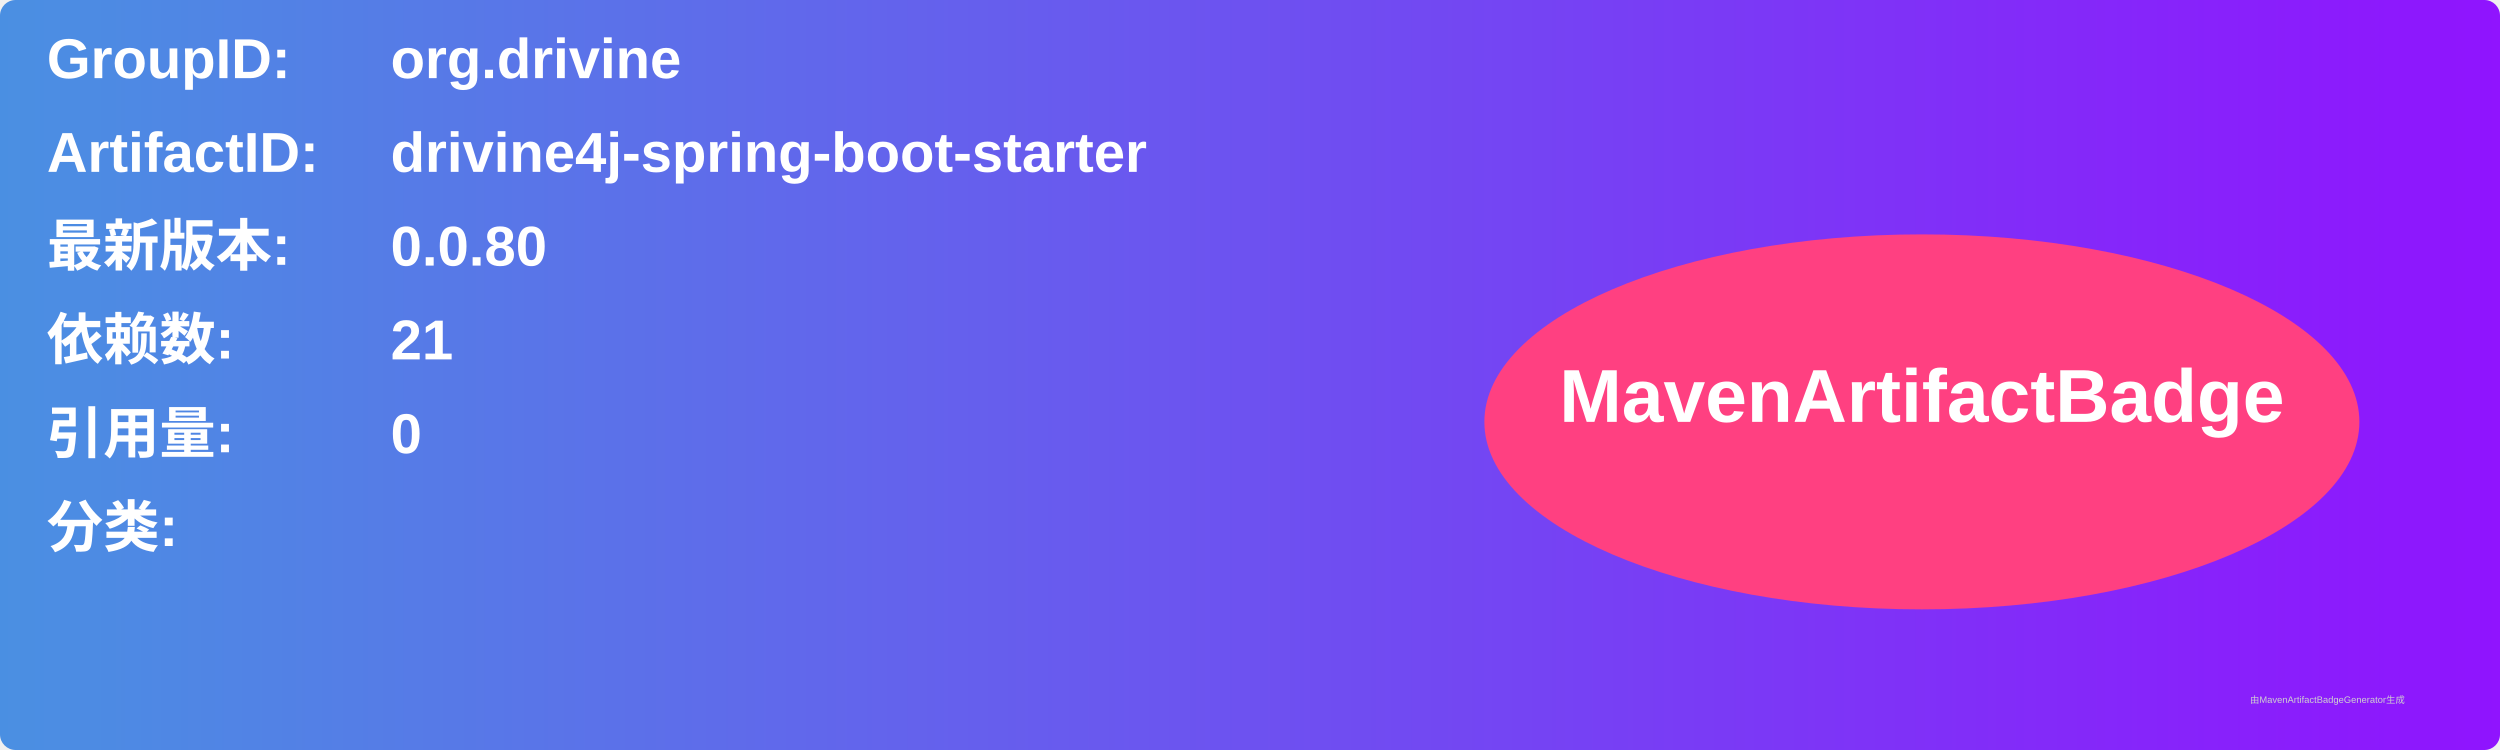
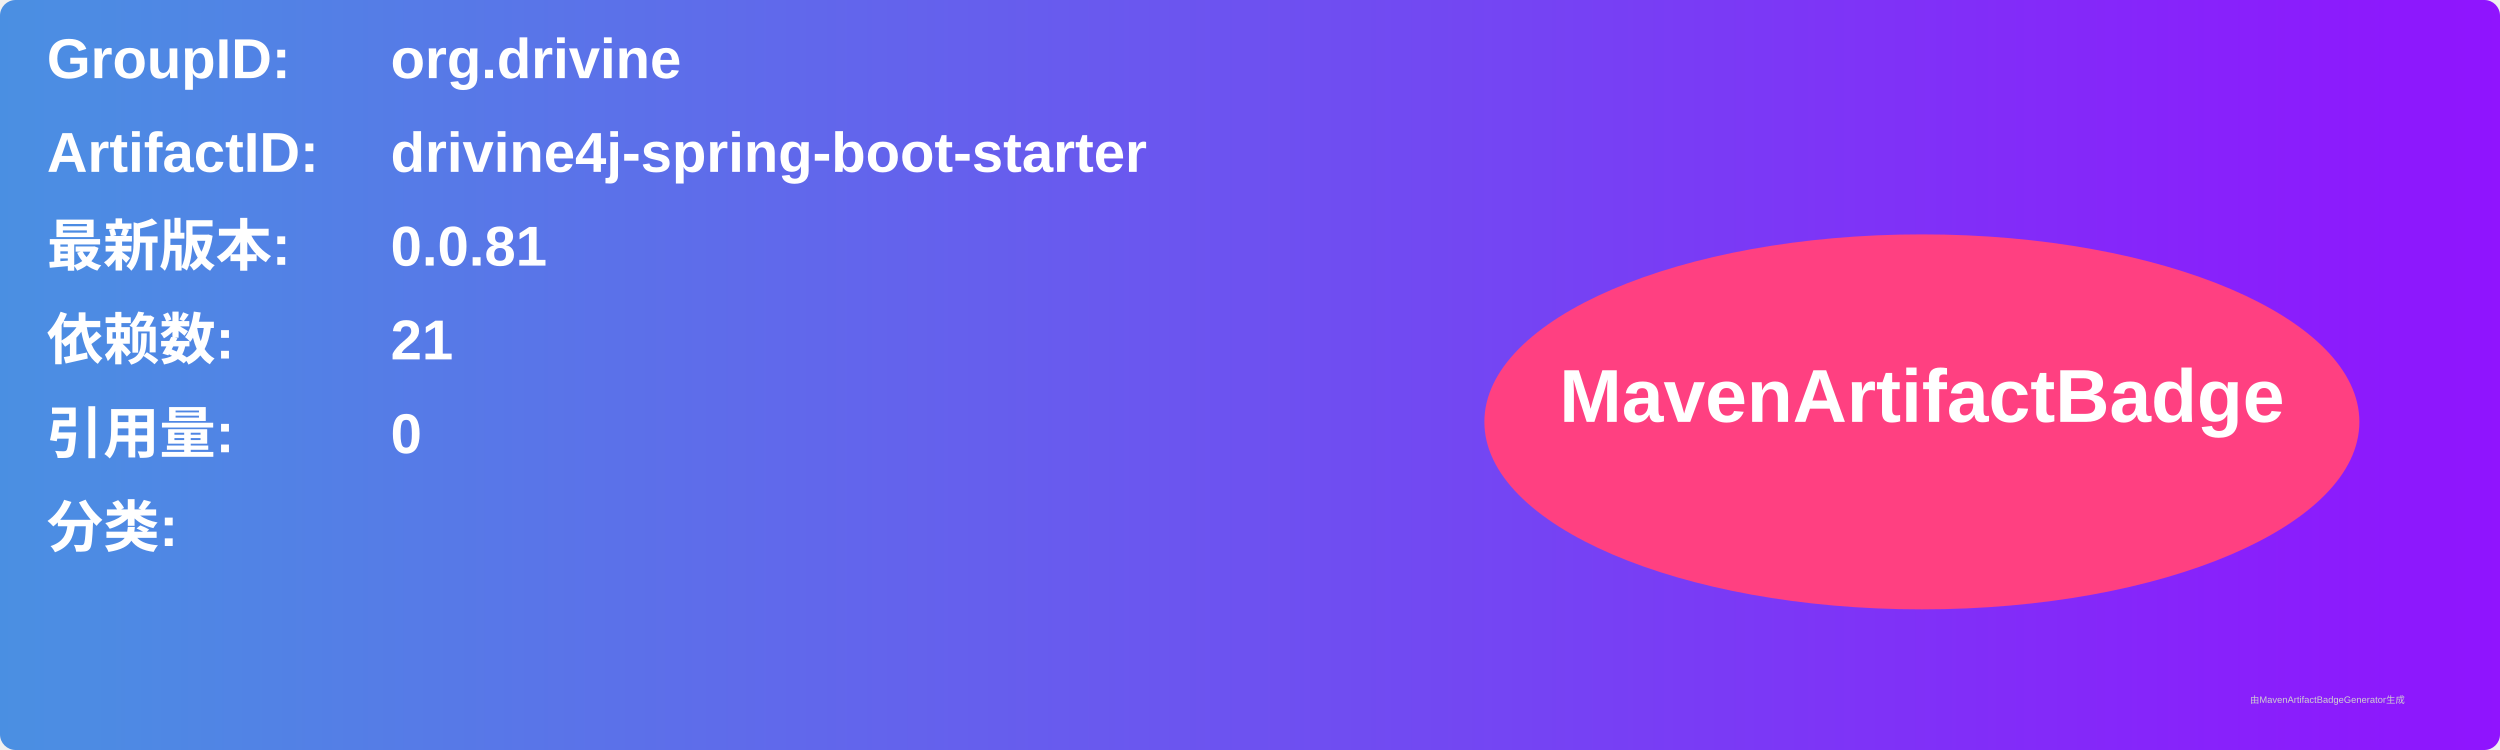
<svg xmlns="http://www.w3.org/2000/svg" width="800" height="240" viewBox="0 0 800 240">
  <linearGradient id="grad" x1="0%" y1="0%" x2="100%" y2="0%">
    <stop offset="0%" stop-color="#4a90e2" />
    <stop offset="100%" stop-color="#9013fe" />
  </linearGradient>
  <rect width="100%" height="100%" rx="5" ry="5" fill="url(#grad)" />
  <g transform="translate(15, 15)">
    <text x="0" y="10" font-family="Arial" font-size="18" fill="white" font-weight="bold" width="260">GroupID:</text>
    <text x="110" y="10" font-family="Arial" font-size="18" fill="white" font-weight="bold" width="460">org.drivine</text>
    <text x="0" y="40" font-family="Arial" font-size="18" fill="white" font-weight="bold" width="260">ArtifactID:</text>
    <text x="110" y="40" font-family="Arial" font-size="18" fill="white" font-weight="bold" width="460">drivine4j-spring-boot-starter</text>
    <text x="0" y="70" font-family="Arial" font-size="18" fill="white" font-weight="bold">最新版本:</text>
    <text x="110" y="70" font-family="Arial" font-size="18" fill="white" font-weight="bold">
-       <tspan font-weight="bold">0.0.80</tspan>
+       <tspan font-weight="bold">0.0.81</tspan>
    </text>
    <text x="0" y="100" font-family="Arial" font-size="18" fill="white" font-weight="bold">依赖数: </text>
    <text x="110" y="100" font-family="Arial" font-size="18" fill="white">
      <tspan font-weight="bold">21</tspan>
    </text>
    <text x="0" y="130" font-family="Arial" font-size="18" fill="white" font-weight="bold">引用量: </text>
    <text x="110" y="130" font-family="Arial" font-size="18" fill="white">
      <tspan font-weight="bold">0</tspan>
    </text>
    <text x="0" y="160" font-family="Arial" font-size="18" fill="white" font-weight="bold">分类:</text>
    <text x="10" y="190" font-family="Arial" font-size="10" fill="white">
      <tspan font-weight="bold" />
    </text>
    <ellipse cx="600" cy="120" rx="140" ry="60" fill="#ff4081" />
    <text x="600" y="120" text-anchor="middle" font-family="Arial" font-size="24" fill="white" font-weight="bold">MavenArtifactBadge</text>
  </g>
  <text x="720" y="225" font-family="Arial" font-size="3" fill="#d0d0d0">由MavenArtifactBadgeGenerator生成</text>
</svg>
